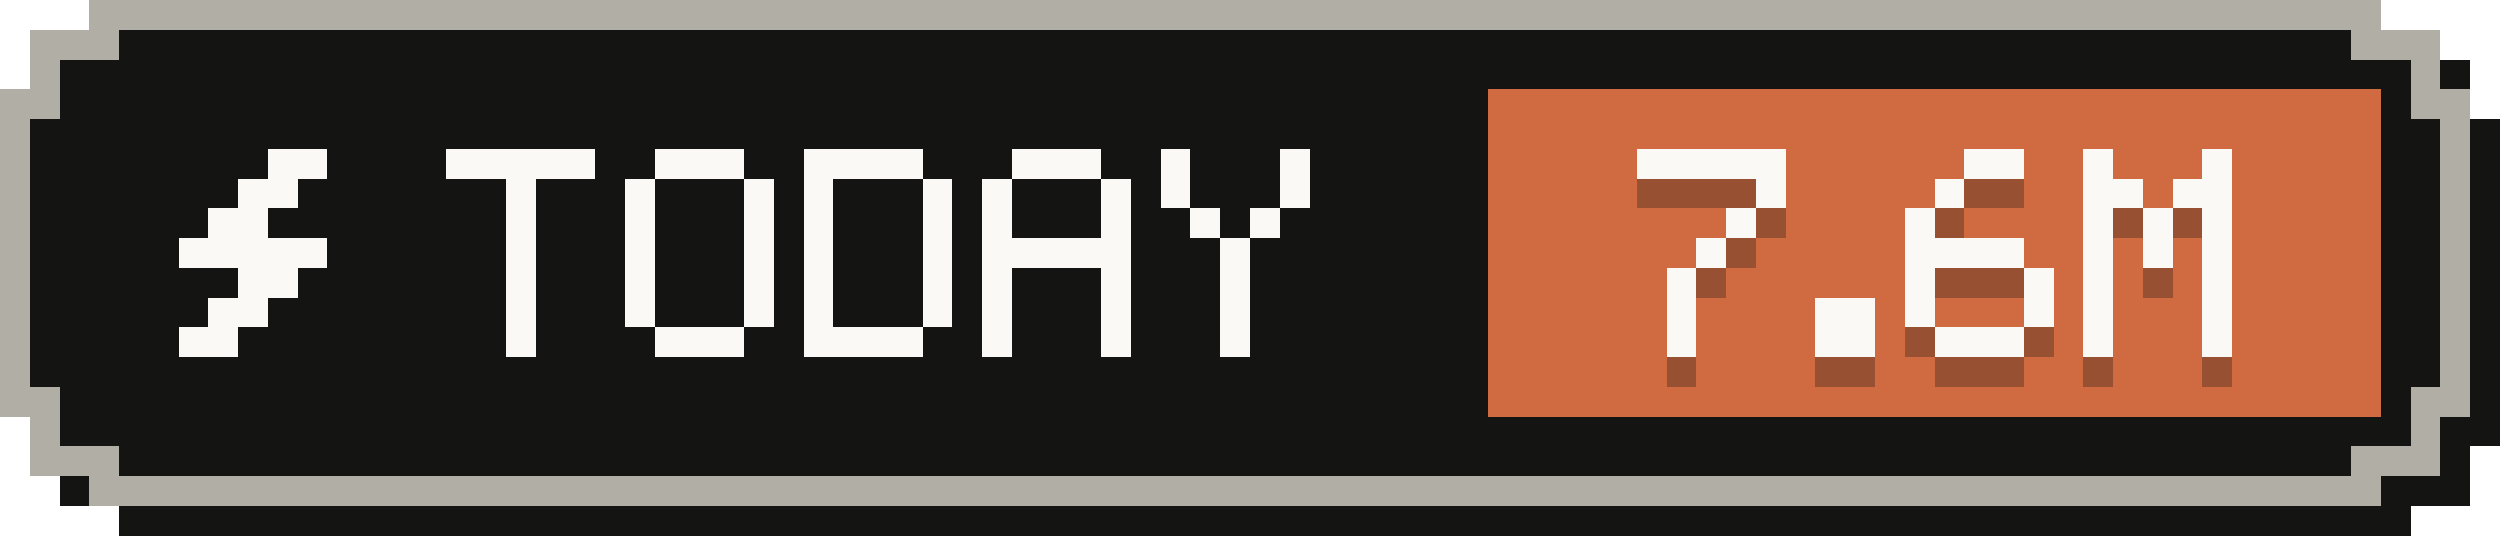
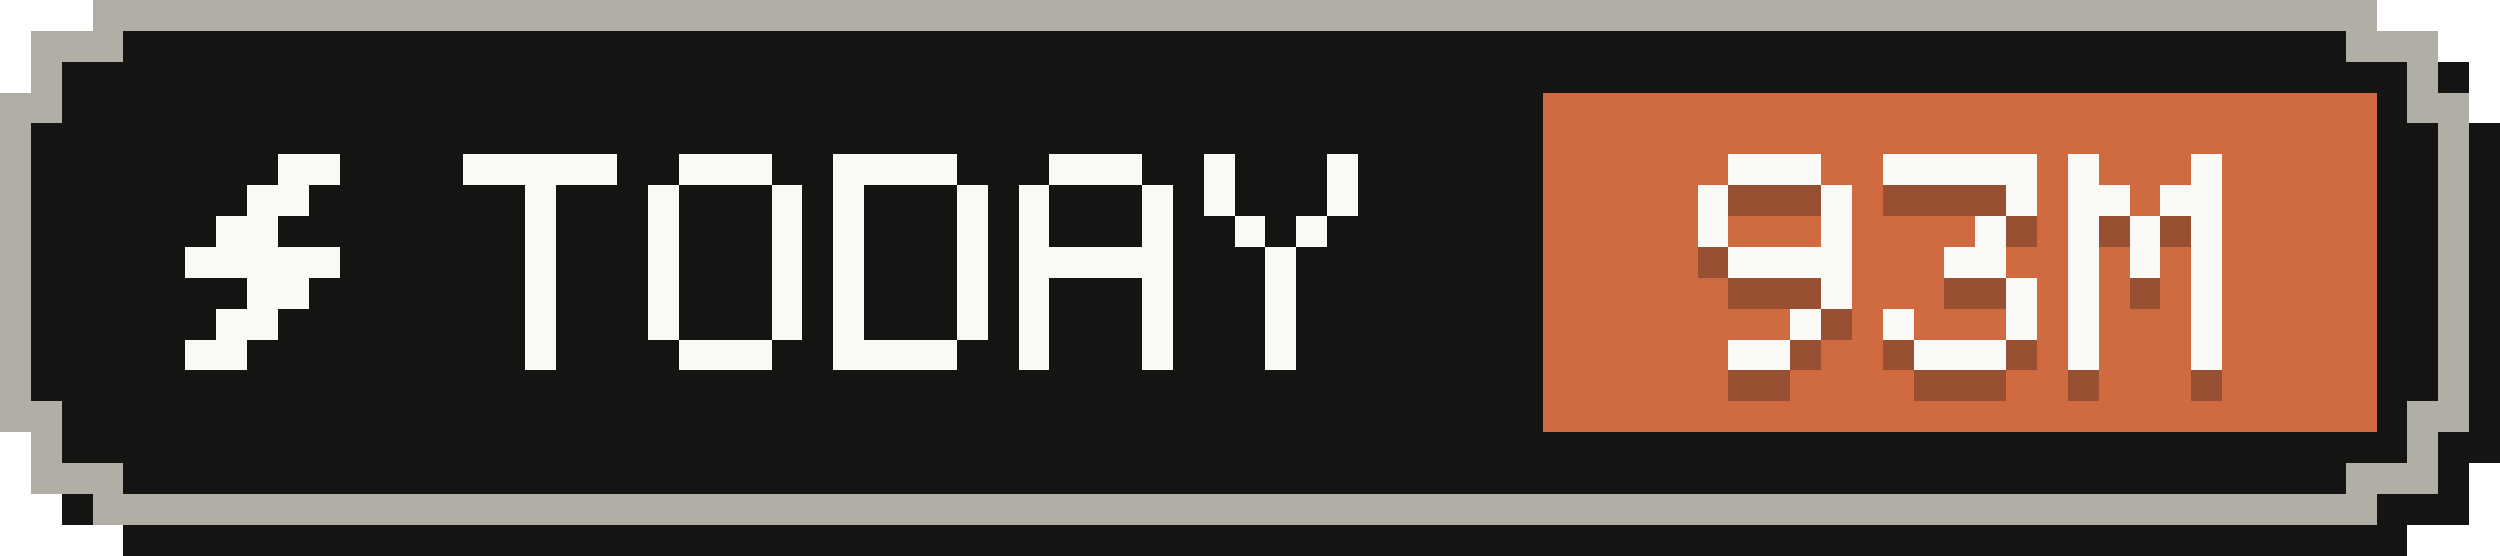
- <svg xmlns="http://www.w3.org/2000/svg" width="84" height="18" viewBox="0 0 84 18" role="img" aria-label="Tokens today: 7.6M">
+ <svg xmlns="http://www.w3.org/2000/svg" width="81" height="18" viewBox="0 0 81 18" role="img" aria-label="Tokens today: 93M">
  <g shape-rendering="crispEdges">
-     <path fill="#141413" d="M4,1 H81 V2 H83 V4 H84 V15 H83 V17 H81 V18 H4 V17 H2 V15 H1 V4 H2 V2 H4 Z" />
-     <path fill="#b0aea5" d="M3,0 H80 V1 H82 V3 H83 V14 H82 V16 H80 V17 H3 V16 H1 V14 H0 V3 H1 V1 H3 Z" />
-     <path fill="#141413" d="M4,1 H79 V2 H81 V4 H82 V13 H81 V15 H79 V16 H4 V15 H2 V13 H1 V4 H2 V2 H4 Z" />
-     <rect fill="#d06a41" x="50" y="3" width="30" height="11" />
+     <path fill="#141413" d="M4,1 H78 V2 H80 V4 H81 V15 H80 V17 H78 V18 H4 V17 H2 V15 H1 V4 H2 V2 H4 Z" />
+     <path fill="#b0aea5" d="M3,0 H77 V1 H79 V3 H80 V14 H79 V16 H77 V17 H3 V16 H1 V14 H0 V3 H1 V1 H3 Z" />
+     <path fill="#141413" d="M4,1 H76 V2 H78 V4 H79 V13 H78 V15 H76 V16 H4 V15 H2 V13 H1 V4 H2 V2 H4 Z" />
+     <rect fill="#d06a41" x="50" y="3" width="27" height="11" />
    <g fill="#faf9f5">
      <rect x="9" y="5" width="2" height="1" />
      <rect x="8" y="6" width="2" height="1" />
      <rect x="7" y="7" width="2" height="1" />
      <rect x="6" y="8" width="5" height="1" />
      <rect x="8" y="9" width="2" height="1" />
      <rect x="7" y="10" width="2" height="1" />
      <rect x="6" y="11" width="2" height="1" />
    </g>
    <g fill="#faf9f5">
      <rect x="15" y="5" width="5" height="1" />
      <rect x="17" y="6" width="1" height="1" />
      <rect x="17" y="7" width="1" height="1" />
      <rect x="17" y="8" width="1" height="1" />
      <rect x="17" y="9" width="1" height="1" />
      <rect x="17" y="10" width="1" height="1" />
      <rect x="17" y="11" width="1" height="1" />
      <rect x="22" y="5" width="3" height="1" />
      <rect x="21" y="6" width="1" height="1" />
      <rect x="25" y="6" width="1" height="1" />
      <rect x="21" y="7" width="1" height="1" />
      <rect x="25" y="7" width="1" height="1" />
      <rect x="21" y="8" width="1" height="1" />
      <rect x="25" y="8" width="1" height="1" />
      <rect x="21" y="9" width="1" height="1" />
      <rect x="25" y="9" width="1" height="1" />
      <rect x="21" y="10" width="1" height="1" />
      <rect x="25" y="10" width="1" height="1" />
      <rect x="22" y="11" width="3" height="1" />
      <rect x="27" y="5" width="4" height="1" />
      <rect x="27" y="6" width="1" height="1" />
      <rect x="31" y="6" width="1" height="1" />
      <rect x="27" y="7" width="1" height="1" />
      <rect x="31" y="7" width="1" height="1" />
      <rect x="27" y="8" width="1" height="1" />
      <rect x="31" y="8" width="1" height="1" />
      <rect x="27" y="9" width="1" height="1" />
      <rect x="31" y="9" width="1" height="1" />
      <rect x="27" y="10" width="1" height="1" />
      <rect x="31" y="10" width="1" height="1" />
      <rect x="27" y="11" width="4" height="1" />
      <rect x="34" y="5" width="3" height="1" />
      <rect x="33" y="6" width="1" height="1" />
      <rect x="37" y="6" width="1" height="1" />
      <rect x="33" y="7" width="1" height="1" />
      <rect x="37" y="7" width="1" height="1" />
      <rect x="33" y="8" width="5" height="1" />
      <rect x="33" y="9" width="1" height="1" />
      <rect x="37" y="9" width="1" height="1" />
      <rect x="33" y="10" width="1" height="1" />
      <rect x="37" y="10" width="1" height="1" />
      <rect x="33" y="11" width="1" height="1" />
      <rect x="37" y="11" width="1" height="1" />
      <rect x="39" y="5" width="1" height="1" />
      <rect x="43" y="5" width="1" height="1" />
      <rect x="39" y="6" width="1" height="1" />
      <rect x="43" y="6" width="1" height="1" />
      <rect x="40" y="7" width="1" height="1" />
      <rect x="42" y="7" width="1" height="1" />
      <rect x="41" y="8" width="1" height="1" />
      <rect x="41" y="9" width="1" height="1" />
      <rect x="41" y="10" width="1" height="1" />
      <rect x="41" y="11" width="1" height="1" />
    </g>
    <g fill="#141413" fill-opacity=".3">
-       <rect x="55" y="6" width="5" height="1" />
+       <rect x="56" y="6" width="3" height="1" />
+       <rect x="55" y="7" width="1" height="1" />
      <rect x="59" y="7" width="1" height="1" />
-       <rect x="58" y="8" width="1" height="1" />
-       <rect x="57" y="9" width="1" height="1" />
-       <rect x="56" y="10" width="1" height="1" />
-       <rect x="56" y="11" width="1" height="1" />
-       <rect x="56" y="12" width="1" height="1" />
-       <rect x="61" y="11" width="2" height="1" />
-       <rect x="61" y="12" width="2" height="1" />
-       <rect x="66" y="6" width="2" height="1" />
+       <rect x="55" y="8" width="1" height="1" />
+       <rect x="59" y="8" width="1" height="1" />
+       <rect x="56" y="9" width="4" height="1" />
+       <rect x="59" y="10" width="1" height="1" />
+       <rect x="58" y="11" width="1" height="1" />
+       <rect x="56" y="12" width="2" height="1" />
+       <rect x="61" y="6" width="5" height="1" />
      <rect x="65" y="7" width="1" height="1" />
      <rect x="64" y="8" width="1" height="1" />
-       <rect x="64" y="9" width="4" height="1" />
-       <rect x="64" y="10" width="1" height="1" />
-       <rect x="68" y="10" width="1" height="1" />
-       <rect x="64" y="11" width="1" height="1" />
-       <rect x="68" y="11" width="1" height="1" />
-       <rect x="65" y="12" width="3" height="1" />
-       <rect x="70" y="6" width="1" height="1" />
-       <rect x="74" y="6" width="1" height="1" />
+       <rect x="63" y="9" width="2" height="1" />
+       <rect x="65" y="10" width="1" height="1" />
+       <rect x="61" y="11" width="1" height="1" />
+       <rect x="65" y="11" width="1" height="1" />
+       <rect x="62" y="12" width="3" height="1" />
+       <rect x="67" y="6" width="1" height="1" />
+       <rect x="71" y="6" width="1" height="1" />
+       <rect x="67" y="7" width="2" height="1" />
      <rect x="70" y="7" width="2" height="1" />
-       <rect x="73" y="7" width="2" height="1" />
-       <rect x="70" y="8" width="1" height="1" />
-       <rect x="72" y="8" width="1" height="1" />
-       <rect x="74" y="8" width="1" height="1" />
-       <rect x="70" y="9" width="1" height="1" />
-       <rect x="72" y="9" width="1" height="1" />
-       <rect x="74" y="9" width="1" height="1" />
-       <rect x="70" y="10" width="1" height="1" />
-       <rect x="74" y="10" width="1" height="1" />
-       <rect x="70" y="11" width="1" height="1" />
-       <rect x="74" y="11" width="1" height="1" />
-       <rect x="70" y="12" width="1" height="1" />
-       <rect x="74" y="12" width="1" height="1" />
+       <rect x="67" y="8" width="1" height="1" />
+       <rect x="69" y="8" width="1" height="1" />
+       <rect x="71" y="8" width="1" height="1" />
+       <rect x="67" y="9" width="1" height="1" />
+       <rect x="69" y="9" width="1" height="1" />
+       <rect x="71" y="9" width="1" height="1" />
+       <rect x="67" y="10" width="1" height="1" />
+       <rect x="71" y="10" width="1" height="1" />
+       <rect x="67" y="11" width="1" height="1" />
+       <rect x="71" y="11" width="1" height="1" />
+       <rect x="67" y="12" width="1" height="1" />
+       <rect x="71" y="12" width="1" height="1" />
    </g>
    <g fill="#faf9f5">
-       <rect x="55" y="5" width="5" height="1" />
+       <rect x="56" y="5" width="3" height="1" />
+       <rect x="55" y="6" width="1" height="1" />
      <rect x="59" y="6" width="1" height="1" />
-       <rect x="58" y="7" width="1" height="1" />
-       <rect x="57" y="8" width="1" height="1" />
-       <rect x="56" y="9" width="1" height="1" />
-       <rect x="56" y="10" width="1" height="1" />
-       <rect x="56" y="11" width="1" height="1" />
-       <rect x="61" y="10" width="2" height="1" />
-       <rect x="61" y="11" width="2" height="1" />
-       <rect x="66" y="5" width="2" height="1" />
+       <rect x="55" y="7" width="1" height="1" />
+       <rect x="59" y="7" width="1" height="1" />
+       <rect x="56" y="8" width="4" height="1" />
+       <rect x="59" y="9" width="1" height="1" />
+       <rect x="58" y="10" width="1" height="1" />
+       <rect x="56" y="11" width="2" height="1" />
+       <rect x="61" y="5" width="5" height="1" />
      <rect x="65" y="6" width="1" height="1" />
      <rect x="64" y="7" width="1" height="1" />
-       <rect x="64" y="8" width="4" height="1" />
-       <rect x="64" y="9" width="1" height="1" />
-       <rect x="68" y="9" width="1" height="1" />
-       <rect x="64" y="10" width="1" height="1" />
-       <rect x="68" y="10" width="1" height="1" />
-       <rect x="65" y="11" width="3" height="1" />
-       <rect x="70" y="5" width="1" height="1" />
-       <rect x="74" y="5" width="1" height="1" />
+       <rect x="63" y="8" width="2" height="1" />
+       <rect x="65" y="9" width="1" height="1" />
+       <rect x="61" y="10" width="1" height="1" />
+       <rect x="65" y="10" width="1" height="1" />
+       <rect x="62" y="11" width="3" height="1" />
+       <rect x="67" y="5" width="1" height="1" />
+       <rect x="71" y="5" width="1" height="1" />
+       <rect x="67" y="6" width="2" height="1" />
      <rect x="70" y="6" width="2" height="1" />
-       <rect x="73" y="6" width="2" height="1" />
-       <rect x="70" y="7" width="1" height="1" />
-       <rect x="72" y="7" width="1" height="1" />
-       <rect x="74" y="7" width="1" height="1" />
-       <rect x="70" y="8" width="1" height="1" />
-       <rect x="72" y="8" width="1" height="1" />
-       <rect x="74" y="8" width="1" height="1" />
-       <rect x="70" y="9" width="1" height="1" />
-       <rect x="74" y="9" width="1" height="1" />
-       <rect x="70" y="10" width="1" height="1" />
-       <rect x="74" y="10" width="1" height="1" />
-       <rect x="70" y="11" width="1" height="1" />
-       <rect x="74" y="11" width="1" height="1" />
+       <rect x="67" y="7" width="1" height="1" />
+       <rect x="69" y="7" width="1" height="1" />
+       <rect x="71" y="7" width="1" height="1" />
+       <rect x="67" y="8" width="1" height="1" />
+       <rect x="69" y="8" width="1" height="1" />
+       <rect x="71" y="8" width="1" height="1" />
+       <rect x="67" y="9" width="1" height="1" />
+       <rect x="71" y="9" width="1" height="1" />
+       <rect x="67" y="10" width="1" height="1" />
+       <rect x="71" y="10" width="1" height="1" />
+       <rect x="67" y="11" width="1" height="1" />
+       <rect x="71" y="11" width="1" height="1" />
    </g>
  </g>
</svg>
